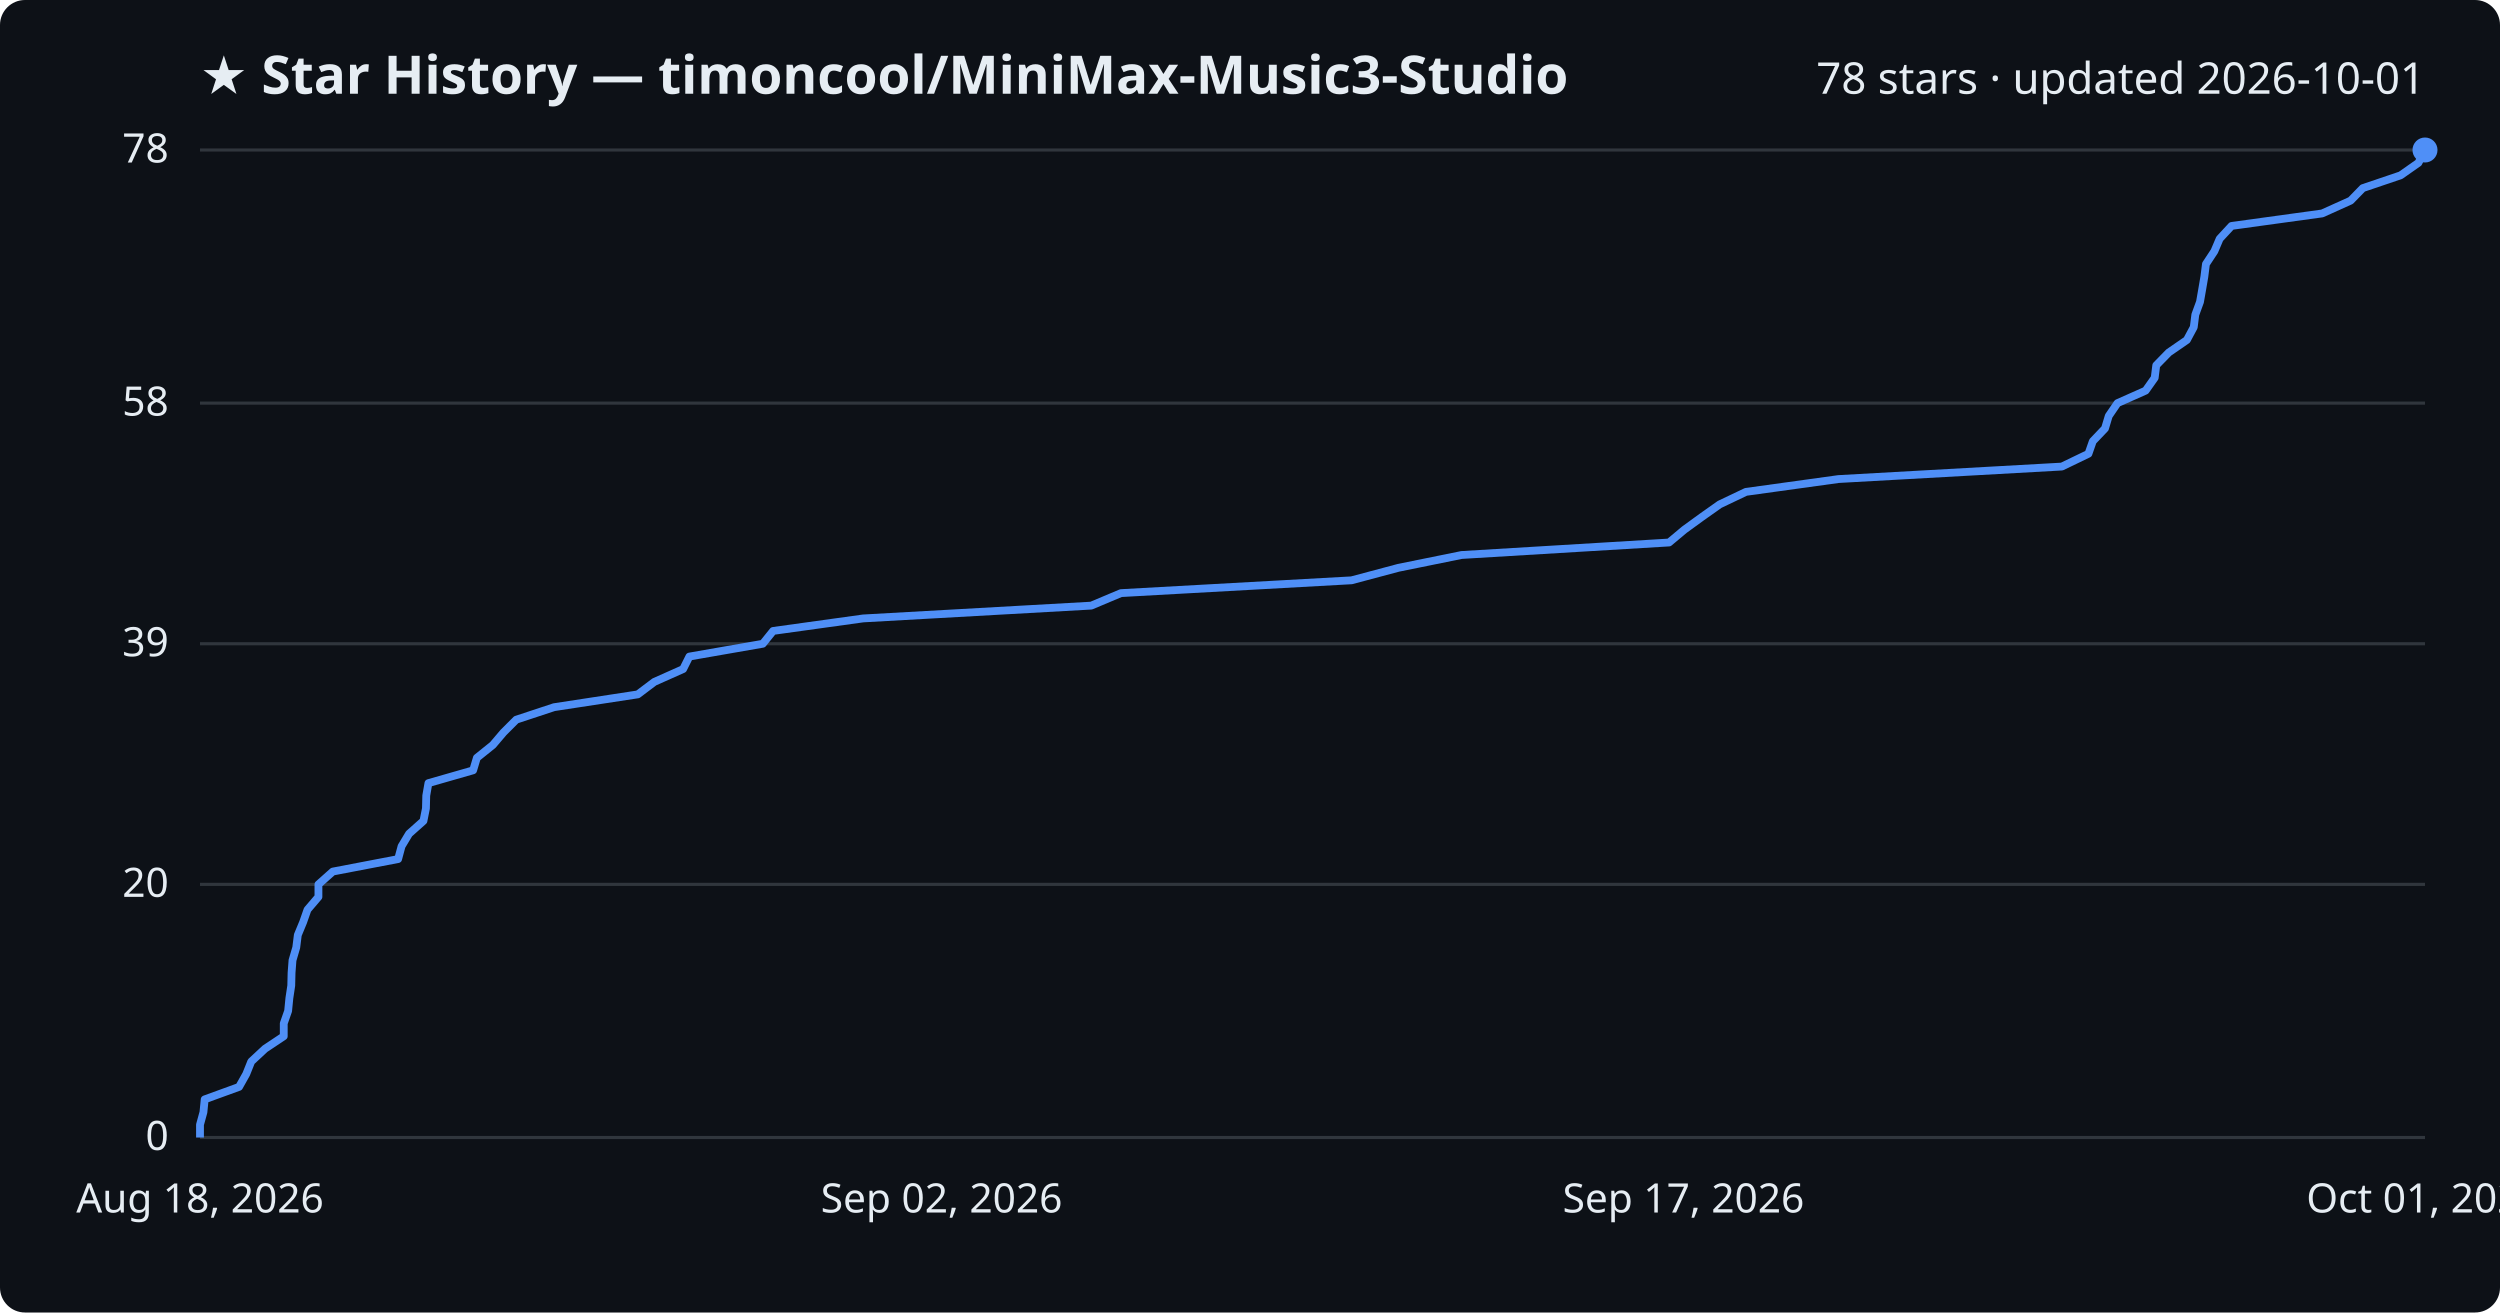
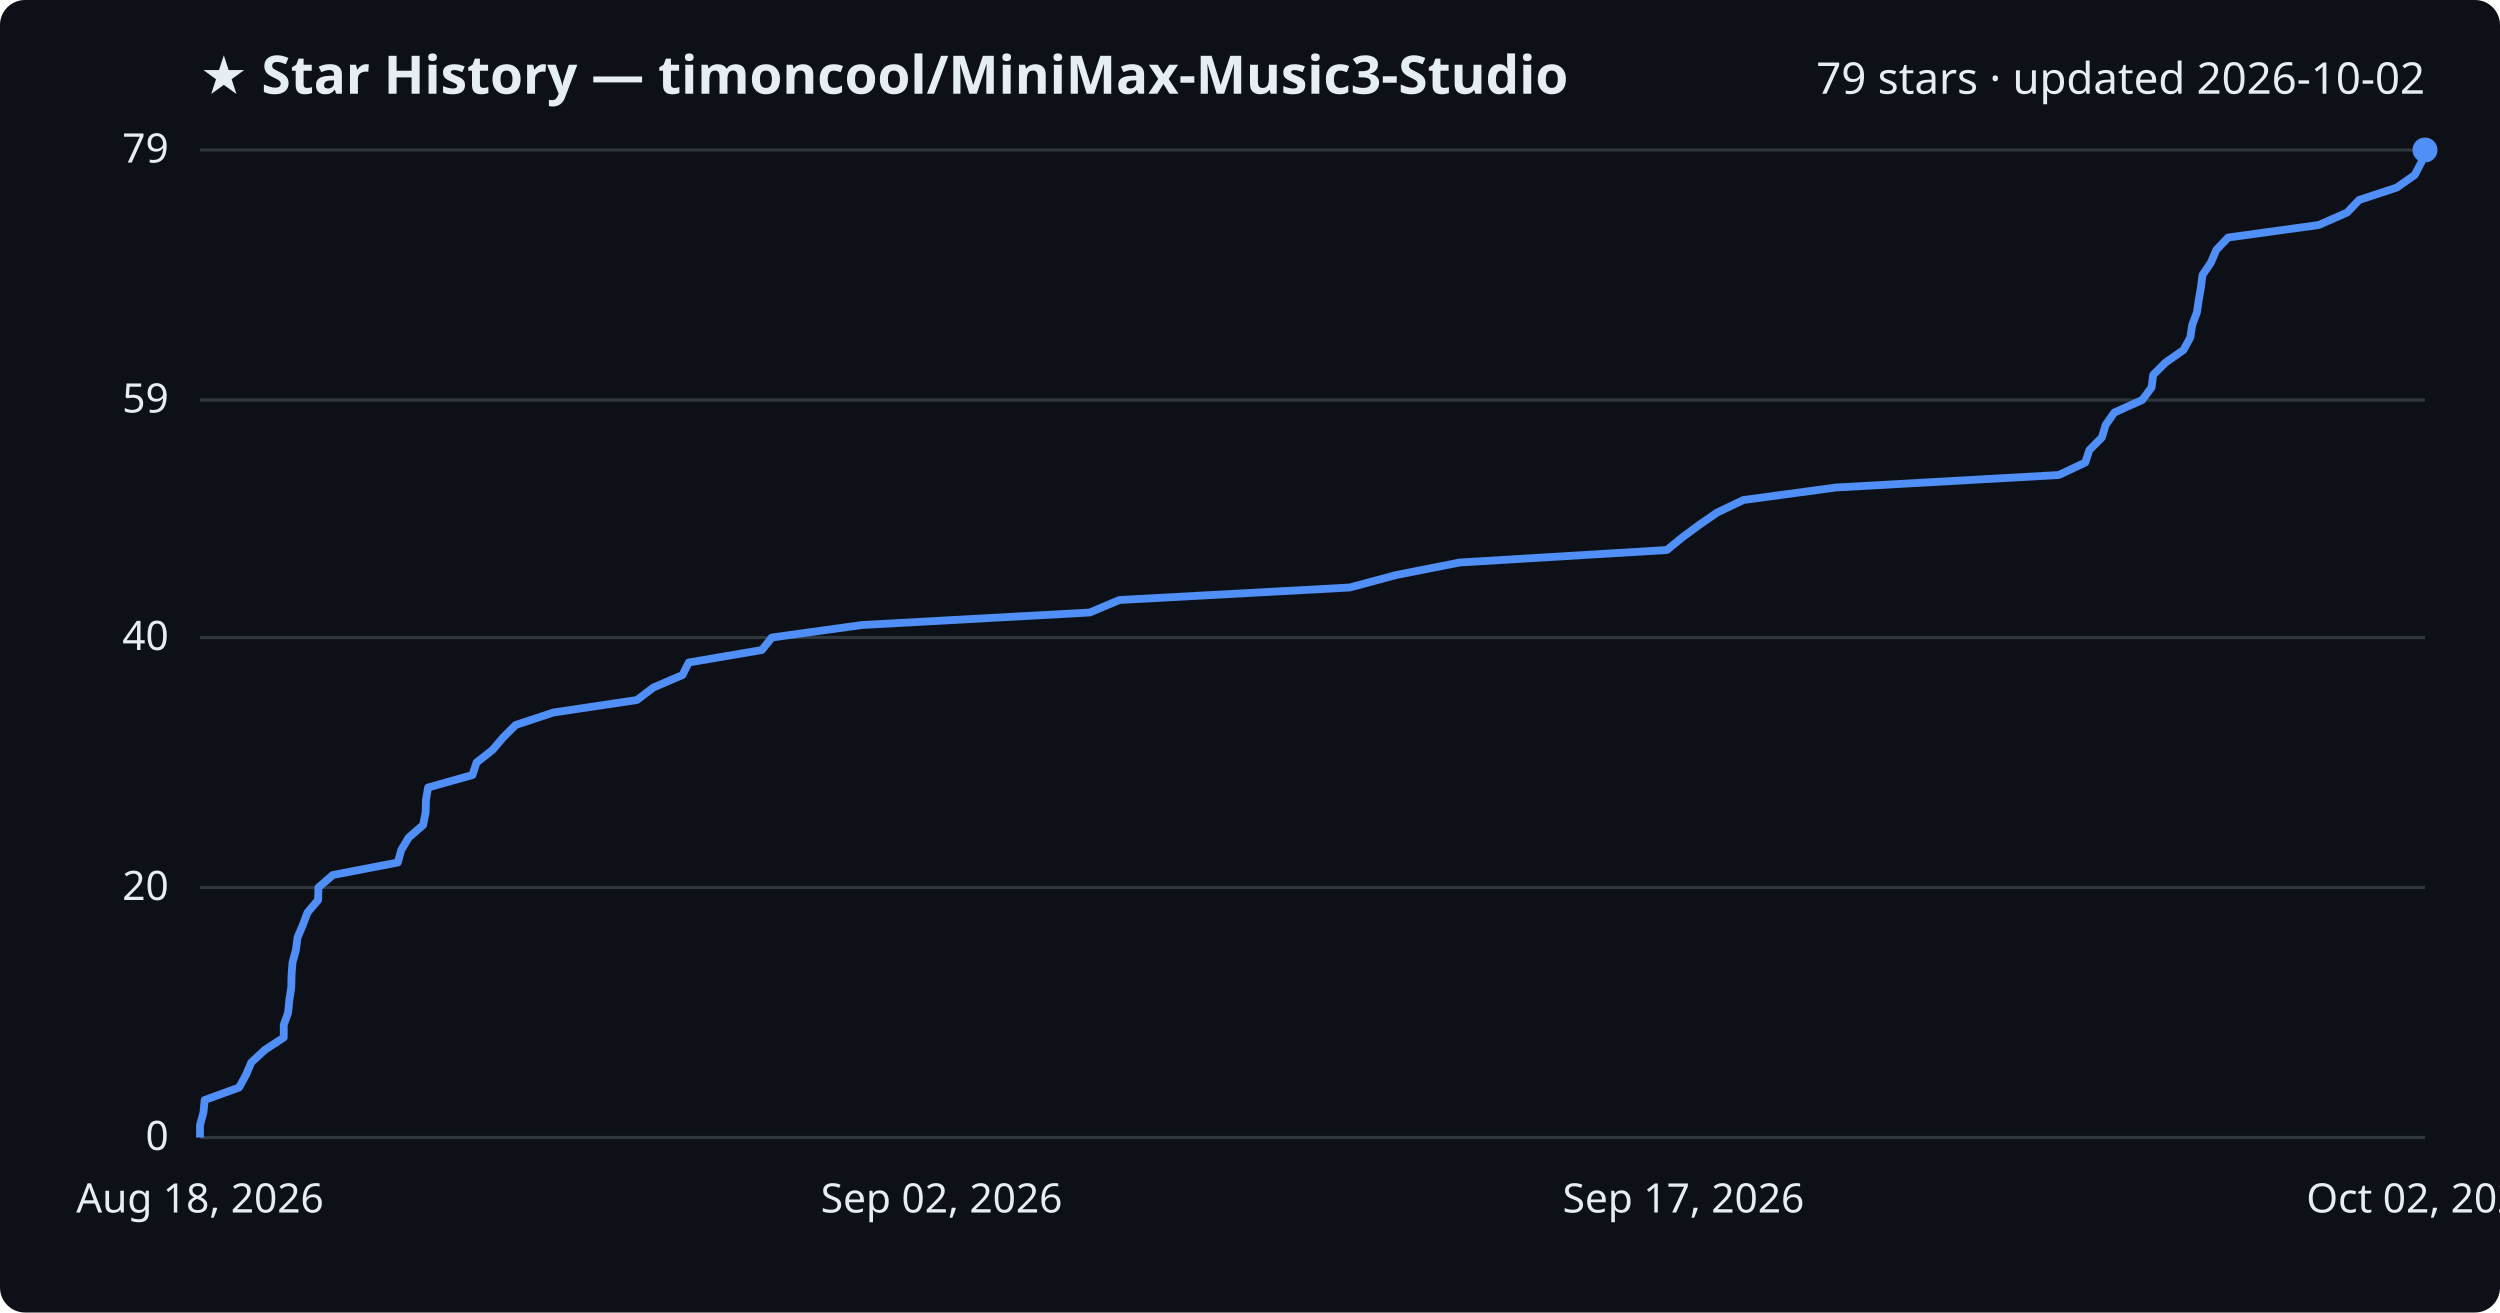
<svg xmlns="http://www.w3.org/2000/svg" viewBox="0 0 800 420" font-family="Segoe UI, sans-serif">
  <rect width="800" height="420" fill="#0d1117" rx="8" />
  <text x="64" y="30" fill="#e6edf3" font-size="17" font-weight="700">★ Star History — timoncool/MiniMax-Music3-Studio</text>
-   <text x="776" y="30" fill="#e6edf3" font-size="14" text-anchor="end">78 stars · updated 2026-10-01</text>
+   <text x="776" y="30" fill="#e6edf3" font-size="14" text-anchor="end">79 stars · updated 2026-10-02</text>
  <line x1="64" y1="364.0" x2="776" y2="364.0" stroke="#30363d" stroke-width="1" />
  <text x="54" y="368.0" fill="#e6edf3" font-size="13" text-anchor="end">0</text>
-   <line x1="64" y1="283.0" x2="776" y2="283.0" stroke="#30363d" stroke-width="1" />
-   <text x="54" y="287.0" fill="#e6edf3" font-size="13" text-anchor="end">20</text>
-   <line x1="64" y1="206.0" x2="776" y2="206.0" stroke="#30363d" stroke-width="1" />
-   <text x="54" y="210.0" fill="#e6edf3" font-size="13" text-anchor="end">39</text>
-   <line x1="64" y1="129.0" x2="776" y2="129.0" stroke="#30363d" stroke-width="1" />
-   <text x="54" y="133.0" fill="#e6edf3" font-size="13" text-anchor="end">58</text>
+   <line x1="64" y1="284.0" x2="776" y2="284.0" stroke="#30363d" stroke-width="1" />
+   <text x="54" y="288.0" fill="#e6edf3" font-size="13" text-anchor="end">20</text>
+   <line x1="64" y1="204.0" x2="776" y2="204.0" stroke="#30363d" stroke-width="1" />
+   <text x="54" y="208.0" fill="#e6edf3" font-size="13" text-anchor="end">40</text>
+   <line x1="64" y1="128.0" x2="776" y2="128.0" stroke="#30363d" stroke-width="1" />
+   <text x="54" y="132.0" fill="#e6edf3" font-size="13" text-anchor="end">59</text>
  <line x1="64" y1="48.0" x2="776" y2="48.0" stroke="#30363d" stroke-width="1" />
-   <text x="54" y="52.0" fill="#e6edf3" font-size="13" text-anchor="end">78</text>
-   <path d="M64.0,364.0 L64.0,359.9 L65.1,355.9 L65.5,351.8 L76.5,347.8 L78.8,343.7 L80.4,339.7 L84.8,335.6 L90.8,331.6 L90.8,327.5 L92.2,323.5 L92.6,319.4 L93.2,315.4 L93.3,311.3 L93.6,307.3 L94.8,303.2 L95.3,299.2 L97.0,295.1 L98.4,291.1 L101.9,287.0 L101.9,283.0 L106.5,278.9 L127.4,274.9 L128.5,270.8 L130.9,266.8 L135.5,262.7 L136.3,258.7 L136.4,254.6 L137.1,250.6 L151.4,246.5 L152.6,242.5 L157.7,238.4 L161.1,234.4 L165.2,230.3 L177.3,226.3 L204.1,222.2 L209.4,218.2 L218.6,214.1 L220.6,210.1 L244.1,206.0 L247.4,201.9 L276.2,197.9 L349.2,193.8 L358.7,189.8 L432.5,185.7 L447.5,181.7 L467.7,177.6 L534.1,173.6 L539.0,169.5 L544.5,165.5 L550.3,161.4 L558.7,157.4 L588.3,153.3 L659.8,149.3 L668.3,145.2 L669.7,141.2 L673.6,137.1 L674.8,133.1 L677.6,129.0 L686.6,125.0 L689.5,120.9 L690.0,116.9 L694.0,112.8 L699.8,108.8 L702.0,104.7 L702.5,100.7 L704.0,96.6 L704.7,92.6 L705.4,88.5 L705.9,84.5 L708.6,80.4 L710.3,76.4 L714.1,72.3 L743.1,68.3 L752.2,64.2 L756.1,60.2 L768.2,56.1 L773.9,52.1 L776.0,48.0 L776.0,48.0" fill="none" stroke="#4f8ff7" stroke-width="2.5" stroke-linejoin="round" />
+   <text x="54" y="52.0" fill="#e6edf3" font-size="13" text-anchor="end">79</text>
+   <path d="M64.0,364.0 L64.0,360.0 L65.1,356.0 L65.5,352.0 L76.5,348.0 L78.7,344.0 L80.4,340.0 L84.7,336.0 L90.8,332.0 L90.8,328.0 L92.2,324.0 L92.6,320.0 L93.2,316.0 L93.3,312.0 L93.6,308.0 L94.7,304.0 L95.2,300.0 L96.9,296.0 L98.4,292.0 L101.8,288.0 L101.9,284.0 L106.5,280.0 L127.3,276.0 L128.4,272.0 L130.8,268.0 L135.4,264.0 L136.2,260.0 L136.3,256.0 L137.0,252.0 L151.2,248.0 L152.5,244.0 L157.6,240.0 L161.0,236.0 L165.0,232.0 L177.1,228.0 L203.8,224.0 L209.1,220.0 L218.4,216.0 L220.4,212.0 L243.8,208.0 L247.0,204.0 L275.8,200.0 L348.7,196.0 L358.2,192.0 L431.9,188.0 L446.8,184.0 L467.1,180.0 L533.4,176.0 L538.3,172.0 L543.7,168.0 L549.5,164.0 L557.9,160.0 L587.5,156.0 L658.8,152.0 L667.3,148.0 L668.6,144.0 L672.6,140.0 L673.8,136.0 L676.6,132.0 L685.5,128.0 L688.5,124.0 L689.0,120.0 L693.0,116.0 L698.7,112.0 L700.9,108.0 L701.5,104.0 L703.0,100.0 L703.6,96.0 L704.3,92.0 L704.8,88.0 L707.5,84.0 L709.2,80.0 L713.0,76.0 L742.0,72.0 L751.1,68.0 L754.9,64.0 L767.0,60.0 L772.7,56.0 L774.8,52.0 L776.0,48.0 L776.0,48.0" fill="none" stroke="#4f8ff7" stroke-width="2.5" stroke-linejoin="round" />
  <circle cx="776.0" cy="48.0" r="4" fill="#4f8ff7" />
  <text x="64.0" y="388" fill="#e6edf3" font-size="13" text-anchor="middle">Aug 18, 2026</text>
  <text x="301.3" y="388" fill="#e6edf3" font-size="13" text-anchor="middle">Sep 02, 2026</text>
  <text x="538.7" y="388" fill="#e6edf3" font-size="13" text-anchor="middle">Sep 17, 2026</text>
-   <text x="776.0" y="388" fill="#e6edf3" font-size="13" text-anchor="middle">Oct 01, 2026</text>
+   <text x="776.0" y="388" fill="#e6edf3" font-size="13" text-anchor="middle">Oct 02, 2026</text>
</svg>
